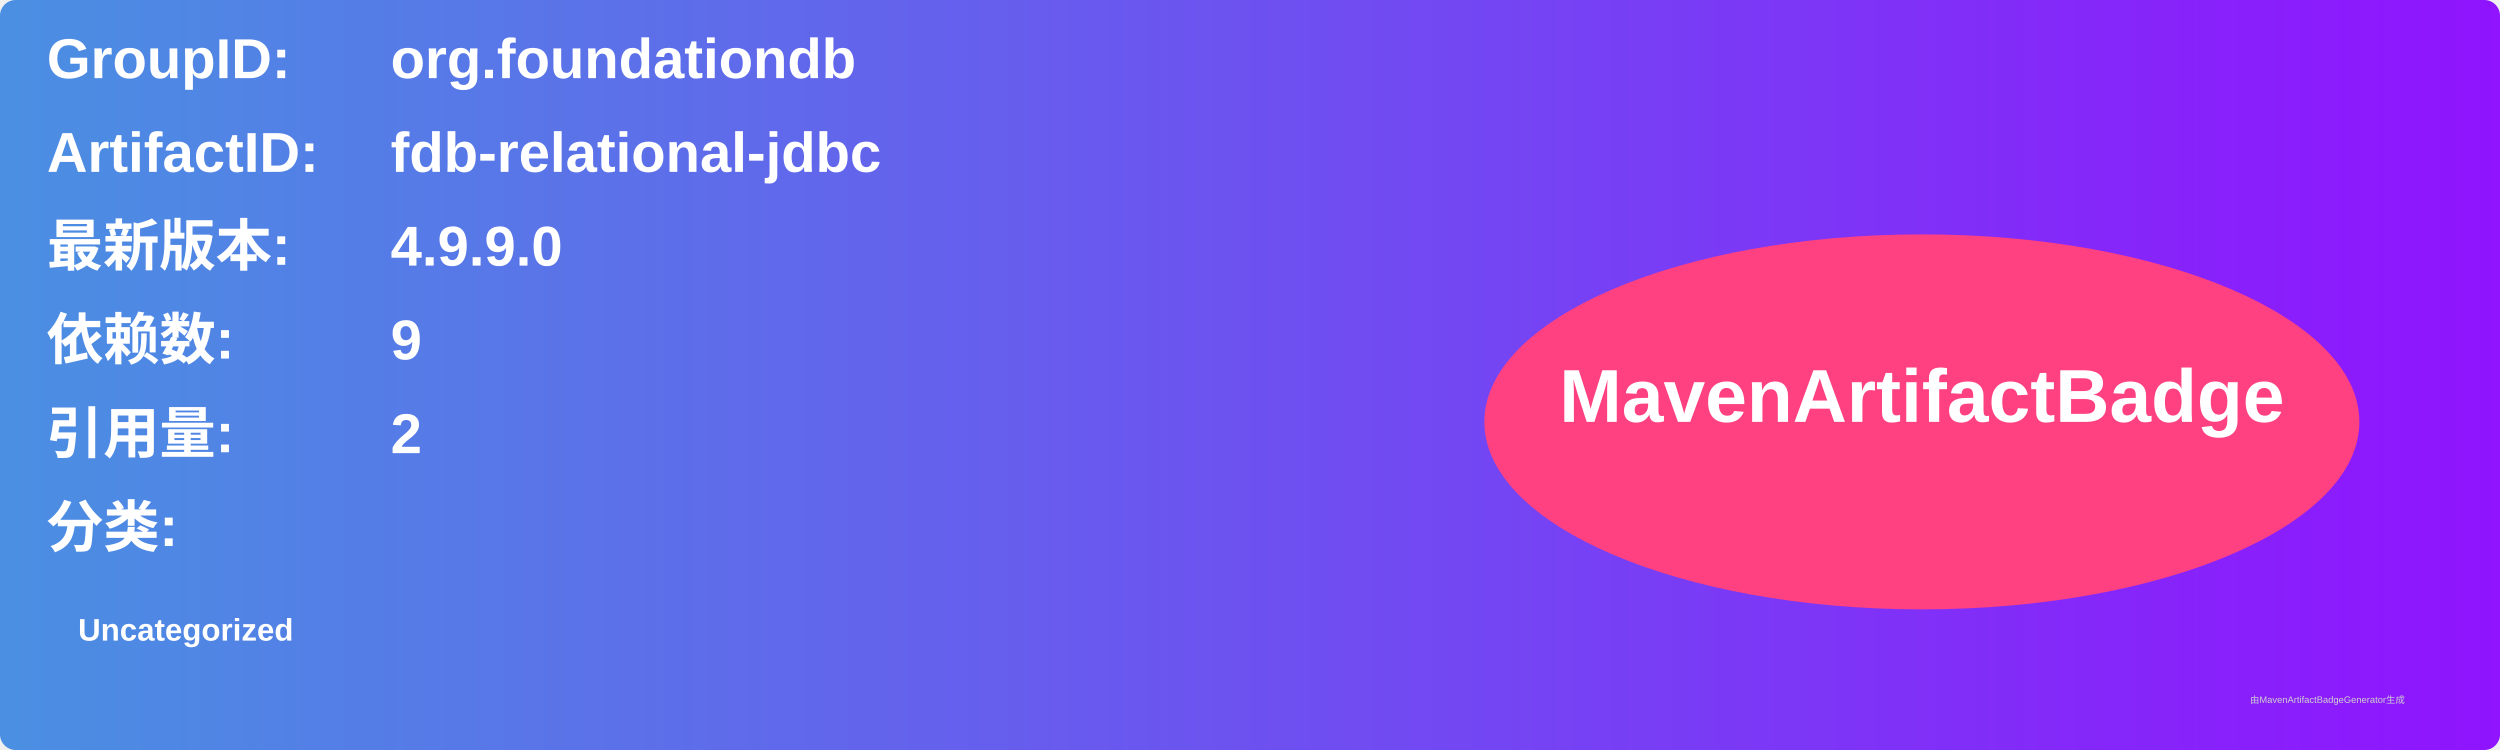
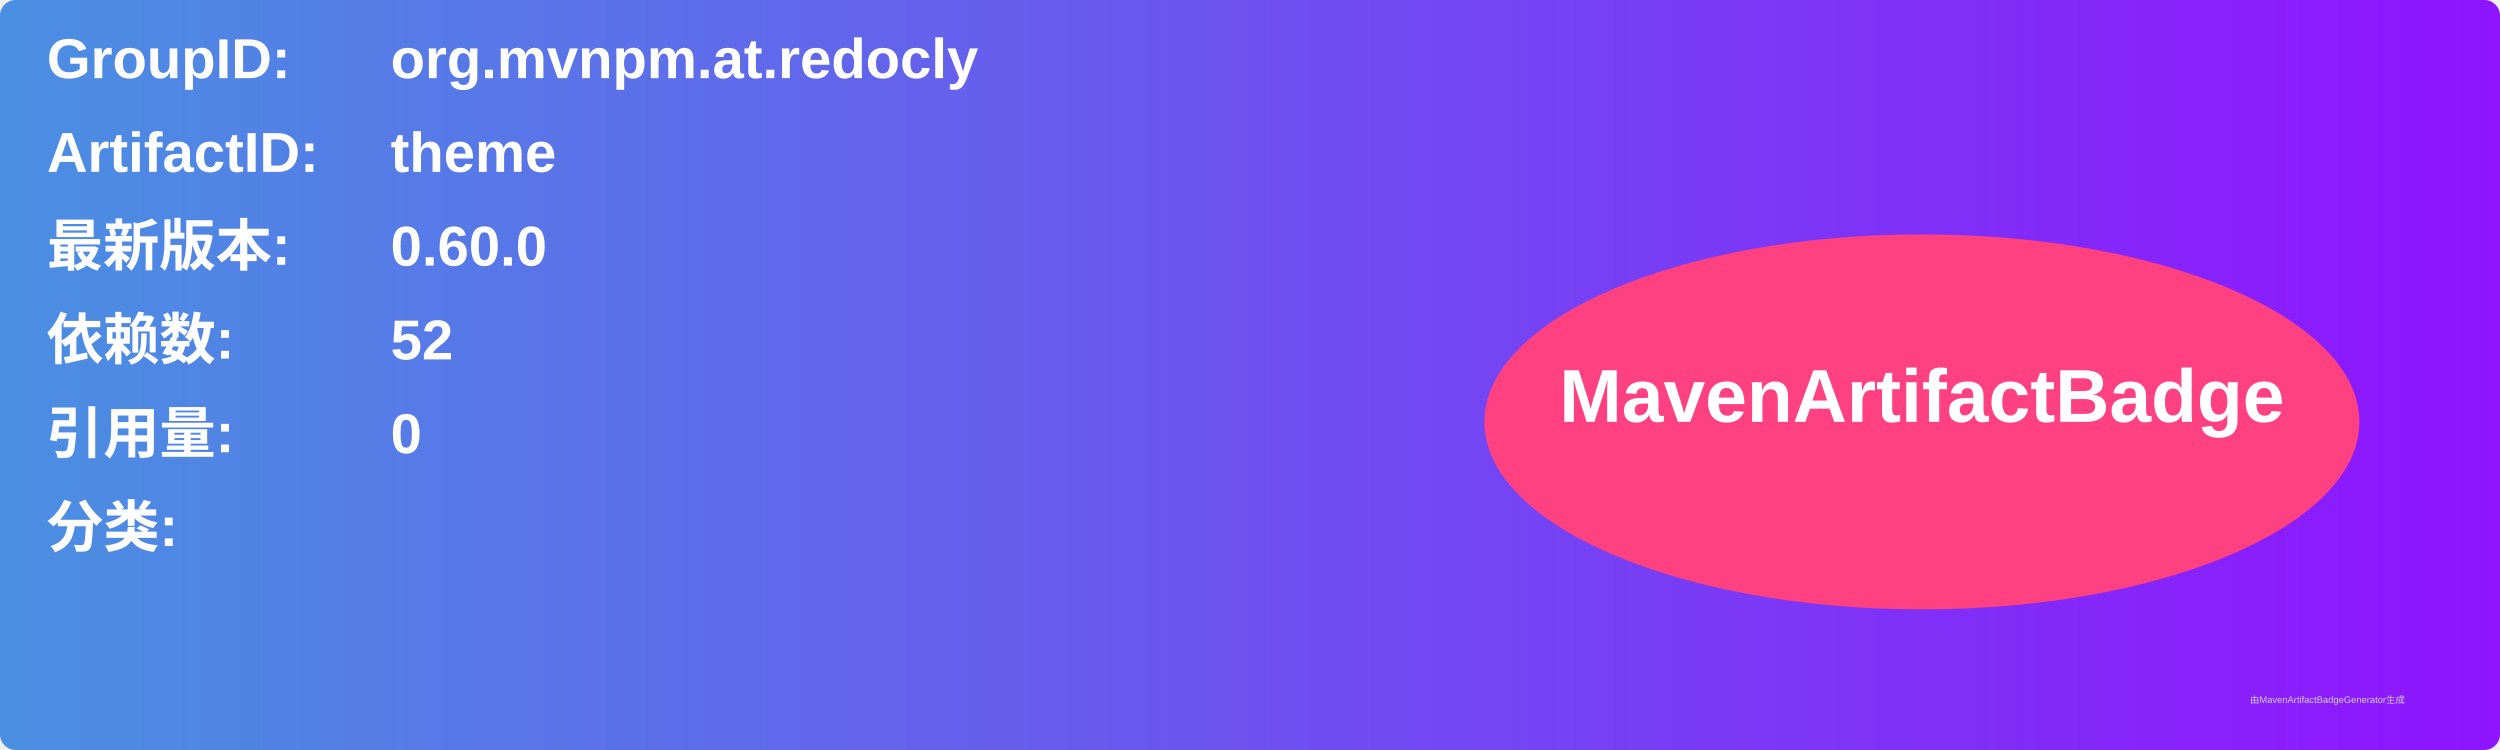
<svg xmlns="http://www.w3.org/2000/svg" width="800" height="240" viewBox="0 0 800 240">
  <linearGradient id="grad" x1="0%" y1="0%" x2="100%" y2="0%">
    <stop offset="0%" stop-color="#4a90e2" />
    <stop offset="100%" stop-color="#9013fe" />
  </linearGradient>
  <rect width="100%" height="100%" rx="5" ry="5" fill="url(#grad)" />
  <g transform="translate(15, 15)">
    <text x="0" y="10" font-family="Arial" font-size="18" fill="white" font-weight="bold" width="260">GroupID:</text>
-     <text x="110" y="10" font-family="Arial" font-size="18" fill="white" font-weight="bold" width="460">org.foundationdb</text>
+     <text x="110" y="10" font-family="Arial" font-size="18" fill="white" font-weight="bold" width="460">org.mvnpm.at.redocly</text>
    <text x="0" y="40" font-family="Arial" font-size="18" fill="white" font-weight="bold" width="260">ArtifactID:</text>
-     <text x="110" y="40" font-family="Arial" font-size="18" fill="white" font-weight="bold" width="460">fdb-relational-jdbc</text>
+     <text x="110" y="40" font-family="Arial" font-size="18" fill="white" font-weight="bold" width="460">theme</text>
    <text x="0" y="70" font-family="Arial" font-size="18" fill="white" font-weight="bold">最新版本:</text>
    <text x="110" y="70" font-family="Arial" font-size="18" fill="white" font-weight="bold">
-       <tspan font-weight="bold">4.9.9.0</tspan>
+       <tspan font-weight="bold">0.60.0</tspan>
    </text>
    <text x="0" y="100" font-family="Arial" font-size="18" fill="white" font-weight="bold">依赖数: </text>
    <text x="110" y="100" font-family="Arial" font-size="18" fill="white">
-       <tspan font-weight="bold">9</tspan>
+       <tspan font-weight="bold">52</tspan>
    </text>
    <text x="0" y="130" font-family="Arial" font-size="18" fill="white" font-weight="bold">引用量: </text>
    <text x="110" y="130" font-family="Arial" font-size="18" fill="white">
-       <tspan font-weight="bold">2</tspan>
+       <tspan font-weight="bold">0</tspan>
    </text>
    <text x="0" y="160" font-family="Arial" font-size="18" fill="white" font-weight="bold">分类:</text>
    <text x="10" y="190" font-family="Arial" font-size="10" fill="white">
-       <tspan font-weight="bold">Uncategorized</tspan>
+       <tspan font-weight="bold" />
    </text>
    <ellipse cx="600" cy="120" rx="140" ry="60" fill="#ff4081" />
    <text x="600" y="120" text-anchor="middle" font-family="Arial" font-size="24" fill="white" font-weight="bold">MavenArtifactBadge</text>
  </g>
  <text x="720" y="225" font-family="Arial" font-size="3" fill="#d0d0d0">由MavenArtifactBadgeGenerator生成</text>
</svg>
